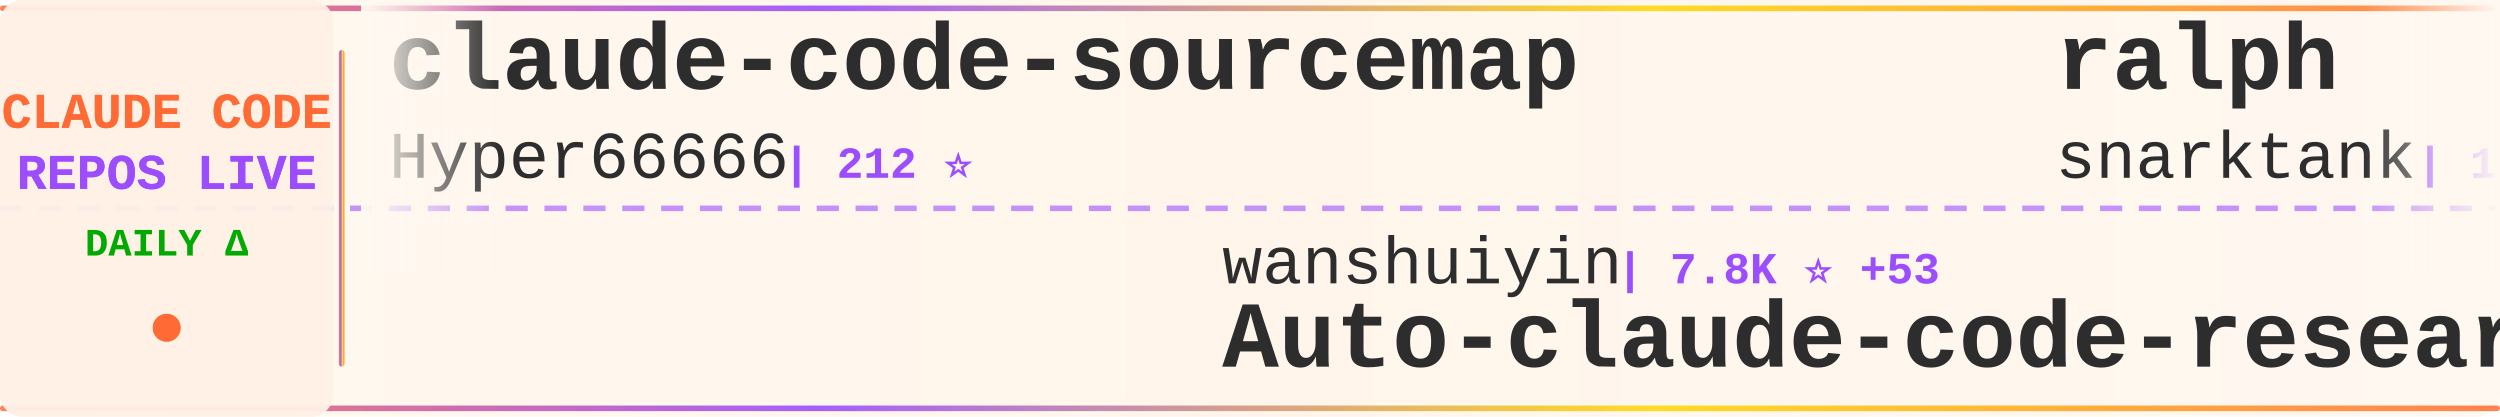
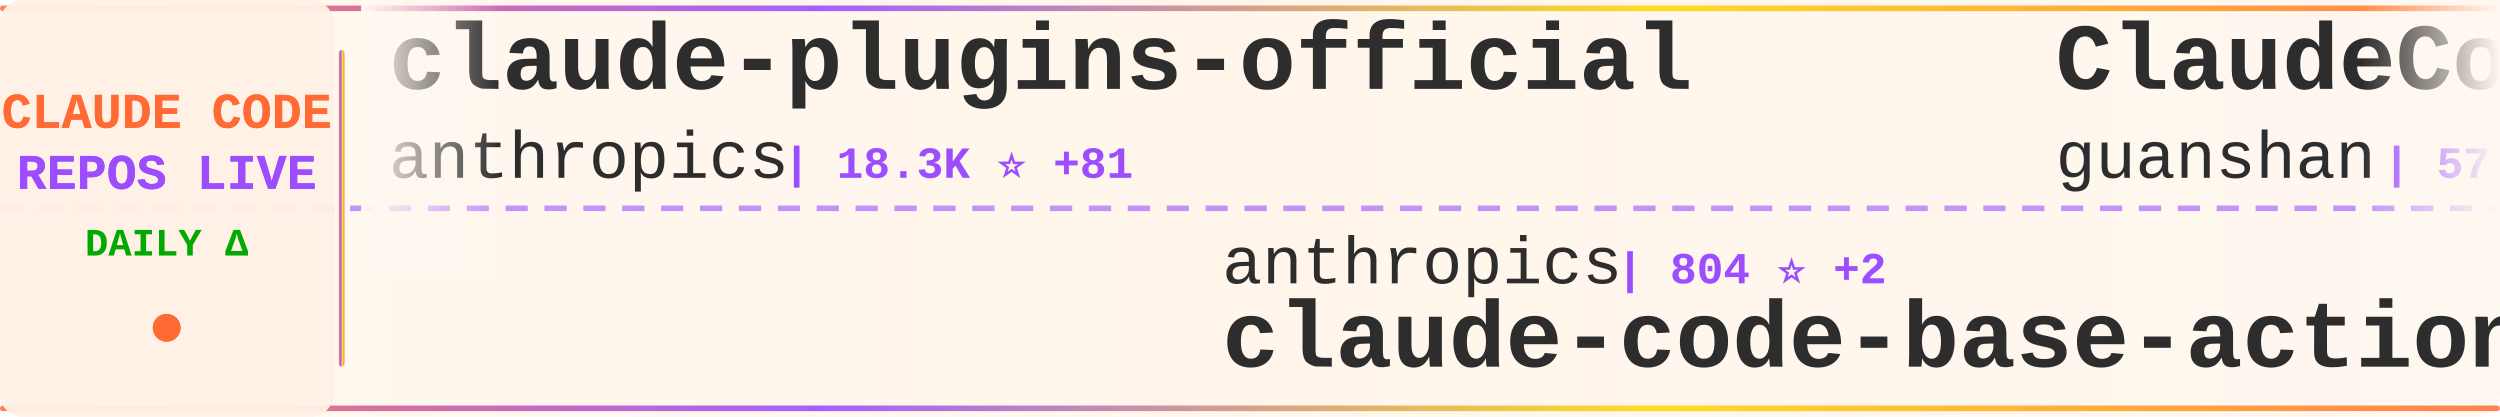
<svg xmlns="http://www.w3.org/2000/svg" width="900" height="150">
  <defs>
    <linearGradient id="tickerBg" x1="0%" y1="0%" x2="100%" y2="0%">
      <stop offset="0%" style="stop-color:#fff8f0;stop-opacity:0.98" />
      <stop offset="50%" style="stop-color:#fff5eb;stop-opacity:1" />
      <stop offset="100%" style="stop-color:#fff8f0;stop-opacity:0.98" />
    </linearGradient>
    <linearGradient id="borderGrad" x1="0%" y1="0%" x2="100%" y2="0%">
      <stop offset="0%" style="stop-color:#FF6B35;stop-opacity:0.85">
        <animate attributeName="stop-opacity" values="0.85;1;0.85" dur="2s" repeatCount="indefinite" />
      </stop>
      <stop offset="33%" style="stop-color:#9C4EFF;stop-opacity:0.9">
        <animate attributeName="stop-opacity" values="0.9;1;0.9" dur="2.2s" repeatCount="indefinite" />
      </stop>
      <stop offset="66%" style="stop-color:#FFD700;stop-opacity:0.85">
        <animate attributeName="stop-opacity" values="0.85;1;0.85" dur="1.8s" repeatCount="indefinite" />
      </stop>
      <stop offset="100%" style="stop-color:#FF6B35;stop-opacity:0.85">
        <animate attributeName="stop-opacity" values="0.85;1;0.85" dur="2s" repeatCount="indefinite" />
      </stop>
    </linearGradient>
    <filter id="textGlow">
      <feGaussianBlur stdDeviation="0.15" result="coloredBlur" />
      <feMerge>
        <feMergeNode in="coloredBlur" />
        <feMergeNode in="SourceGraphic" />
      </feMerge>
    </filter>
    <filter id="metricGlow">
      <feGaussianBlur stdDeviation="0.2" result="coloredBlur" />
      <feMerge>
        <feMergeNode in="coloredBlur" />
        <feMergeNode in="SourceGraphic" />
      </feMerge>
    </filter>
    <linearGradient id="leftFade" x1="0%" y1="0%" x2="100%" y2="0%">
      <stop offset="0%" style="stop-color:#fff8f0;stop-opacity:1" />
      <stop offset="100%" style="stop-color:#fff8f0;stop-opacity:0" />
    </linearGradient>
    <linearGradient id="rightFade" x1="0%" y1="0%" x2="100%" y2="0%">
      <stop offset="0%" style="stop-color:#fff8f0;stop-opacity:0" />
      <stop offset="100%" style="stop-color:#fff8f0;stop-opacity:1" />
    </linearGradient>
  </defs>
  <rect width="900" height="150" fill="url(#tickerBg)" rx="8" />
  <rect x="0" y="2" width="900" height="2" fill="url(#borderGrad)" rx="1" />
  <rect x="0" y="146" width="900" height="2" fill="url(#borderGrad)" rx="1" />
  <line x1="0" y1="75" x2="900" y2="75" stroke="#9C4EFF" stroke-width="2" stroke-dasharray="8 6" opacity="0.6" />
  <rect x="0" y="0" width="120" height="150" fill="#fff0e6" opacity="0.95" rx="8" />
  <text x="60" y="46" font-family="'Courier New', monospace" font-size="18" font-weight="bold" fill="#FF6B35" text-anchor="middle" filter="url(#textGlow)">
    CLAUDE CODE
  </text>
  <text x="60" y="68" font-family="'Courier New', monospace" font-size="18" font-weight="bold" fill="#9C4EFF" text-anchor="middle" filter="url(#textGlow)">
    REPOS LIVE
  </text>
  <text x="60" y="92" font-family="'Courier New', monospace" font-size="14" font-weight="bold" fill="#00aa00" text-anchor="middle">
    DAILY Δ
  </text>
  <circle cx="60" cy="118" r="5" fill="#FF6B35" filter="url(#metricGlow)">
    <animate attributeName="r" values="4;6;4" dur="1.5s" repeatCount="indefinite" />
    <animate attributeName="opacity" values="0.6;1;0.6" dur="1.5s" repeatCount="indefinite" />
  </circle>
  <rect x="122" y="18" width="2" height="114" fill="url(#borderGrad)" rx="1" />
  <clipPath id="tickerClip">
    <rect x="130" y="0" width="770" height="150" />
  </clipPath>
  <g clip-path="url(#tickerClip)">
    <g id="tickerItems">
      <animateTransform attributeName="transform" attributeType="XML" type="translate" from="0 0" to="-3000 0" dur="54s" repeatCount="indefinite" />
      <g transform="translate(0, 0)">
-         <text x="140" y="32" font-family="'Courier New', monospace" font-size="34" font-weight="bold" fill="#2d2d2d">claude-code-sourcemap</text>
-         <text x="140" y="64" font-family="'Courier New', monospace" font-size="24" font-weight="normal" fill="#2d2d2d" opacity="1.0">Hyper66666</text>
-         <text x="282" y="64" font-family="'Courier New', monospace" font-size="16" font-weight="bold" fill="#9C4EFF"> | 212 ⭐</text>
+         <text x="140" y="32" font-family="'Courier New', monospace" font-size="34" font-weight="bold" fill="#2d2d2d">claude-plugins-official</text>
+         <text x="140" y="64" font-family="'Courier New', monospace" font-size="24" font-weight="normal" fill="#2d2d2d" opacity="1.0">anthropics</text>
+         <text x="282" y="64" font-family="'Courier New', monospace" font-size="16" font-weight="bold" fill="#9C4EFF"> | 18.3K ⭐ +81</text>
      </g>
      <g transform="translate(300, 0)">
-         <text x="140" y="102" font-family="'Courier New', monospace" font-size="24" font-weight="normal" fill="#2d2d2d" opacity="1.0">wanshuiyin</text>
-         <text x="282" y="102" font-family="'Courier New', monospace" font-size="16" font-weight="bold" fill="#9C4EFF"> | 7.8K ⭐ +53</text>
-         <text x="140" y="132" font-family="'Courier New', monospace" font-size="34" font-weight="bold" fill="#2d2d2d">Auto-claude-code-researc...</text>
+         <text x="140" y="102" font-family="'Courier New', monospace" font-size="24" font-weight="normal" fill="#2d2d2d" opacity="1.0">anthropics</text>
+         <text x="282" y="102" font-family="'Courier New', monospace" font-size="16" font-weight="bold" fill="#9C4EFF"> | 804 ⭐ +2</text>
+         <text x="140" y="132" font-family="'Courier New', monospace" font-size="34" font-weight="bold" fill="#2d2d2d">claude-code-base-action</text>
      </g>
      <g transform="translate(600, 0)">
-         <text x="140" y="32" font-family="'Courier New', monospace" font-size="34" font-weight="bold" fill="#2d2d2d">ralph</text>
-         <text x="140" y="64" font-family="'Courier New', monospace" font-size="24" font-weight="normal" fill="#2d2d2d" opacity="1.0">snarktank</text>
-         <text x="270" y="64" font-family="'Courier New', monospace" font-size="16" font-weight="bold" fill="#9C4EFF"> | 18.2K ⭐ +71</text>
-       </g>
-       <g transform="translate(900, 0)">
-         <text x="140" y="102" font-family="'Courier New', monospace" font-size="24" font-weight="normal" fill="#2d2d2d" opacity="1.0">rohitg00</text>
-         <text x="258" y="102" font-family="'Courier New', monospace" font-size="16" font-weight="bold" fill="#9C4EFF"> | 1.5K ⭐ +11</text>
-         <text x="140" y="132" font-family="'Courier New', monospace" font-size="34" font-weight="bold" fill="#2d2d2d">awesome-claude-code-tool...</text>
-       </g>
-       <g transform="translate(1200, 0)">
-         <text x="140" y="32" font-family="'Courier New', monospace" font-size="34" font-weight="bold" fill="#2d2d2d">claude-code-showcase</text>
-         <text x="140" y="64" font-family="'Courier New', monospace" font-size="24" font-weight="normal" fill="#2d2d2d" opacity="1.0">ChrisWiles</text>
-         <text x="282" y="64" font-family="'Courier New', monospace" font-size="16" font-weight="bold" fill="#9C4EFF"> | 5.9K ⭐ +4</text>
-       </g>
-       <g transform="translate(1500, 0)">
-         <text x="140" y="102" font-family="'Courier New', monospace" font-size="24" font-weight="normal" fill="#2d2d2d" opacity="1.0">sickn33</text>
-         <text x="246" y="102" font-family="'Courier New', monospace" font-size="16" font-weight="bold" fill="#9C4EFF"> | 35.9K ⭐ +141</text>
-         <text x="140" y="132" font-family="'Courier New', monospace" font-size="34" font-weight="bold" fill="#2d2d2d">antigravity-awesome-skil...</text>
-       </g>
-       <g transform="translate(1800, 0)">
        <text x="140" y="32" font-family="'Courier New', monospace" font-size="34" font-weight="bold" fill="#2d2d2d">ClaudeCode</text>
        <text x="140" y="64" font-family="'Courier New', monospace" font-size="24" font-weight="normal" fill="#2d2d2d" opacity="1.0">guanshan</text>
        <text x="258" y="64" font-family="'Courier New', monospace" font-size="16" font-weight="bold" fill="#9C4EFF"> | 57 ⭐</text>
      </g>
+       <g transform="translate(900, 0)">
+         <text x="140" y="102" font-family="'Courier New', monospace" font-size="24" font-weight="normal" fill="#2d2d2d" opacity="1.0">wanshuiyin</text>
+         <text x="282" y="102" font-family="'Courier New', monospace" font-size="16" font-weight="bold" fill="#9C4EFF"> | 7.8K ⭐ +49</text>
+         <text x="140" y="132" font-family="'Courier New', monospace" font-size="34" font-weight="bold" fill="#2d2d2d">Auto-claude-code-researc...</text>
+       </g>
+       <g transform="translate(1200, 0)">
+         <text x="140" y="32" font-family="'Courier New', monospace" font-size="34" font-weight="bold" fill="#2d2d2d">claudecodeui</text>
+         <text x="140" y="64" font-family="'Courier New', monospace" font-size="24" font-weight="normal" fill="#2d2d2d" opacity="1.0">siteboon</text>
+         <text x="258" y="64" font-family="'Courier New', monospace" font-size="16" font-weight="bold" fill="#9C4EFF"> | 10.4K ⭐ +47</text>
+       </g>
+       <g transform="translate(1500, 0)">
+         <text x="140" y="102" font-family="'Courier New', monospace" font-size="24" font-weight="normal" fill="#2d2d2d" opacity="1.0">Cranot</text>
+         <text x="234" y="102" font-family="'Courier New', monospace" font-size="16" font-weight="bold" fill="#9C4EFF"> | 2.6K ⭐ +1</text>
+         <text x="140" y="132" font-family="'Courier New', monospace" font-size="34" font-weight="bold" fill="#2d2d2d">claude-code-guide</text>
+       </g>
+       <g transform="translate(1800, 0)">
+         <text x="140" y="32" font-family="'Courier New', monospace" font-size="34" font-weight="bold" fill="#2d2d2d">claude-code-source</text>
+         <text x="140" y="64" font-family="'Courier New', monospace" font-size="24" font-weight="normal" fill="#2d2d2d" opacity="1.0">JrCx7scC</text>
+         <text x="258" y="64" font-family="'Courier New', monospace" font-size="16" font-weight="bold" fill="#9C4EFF"> | 364 ⭐ +1</text>
+       </g>
      <g transform="translate(2100, 0)">
-         <text x="140" y="102" font-family="'Courier New', monospace" font-size="24" font-weight="normal" fill="#2d2d2d" opacity="1.0">pedrohcgs</text>
-         <text x="270" y="102" font-family="'Courier New', monospace" font-size="16" font-weight="bold" fill="#9C4EFF"> | 1.0K ⭐ +10</text>
-         <text x="140" y="132" font-family="'Courier New', monospace" font-size="34" font-weight="bold" fill="#2d2d2d">claude-code-my-workflow</text>
+         <text x="140" y="102" font-family="'Courier New', monospace" font-size="24" font-weight="normal" fill="#2d2d2d" opacity="1.0">diet103</text>
+         <text x="246" y="102" font-family="'Courier New', monospace" font-size="16" font-weight="bold" fill="#9C4EFF"> | 9.6K ⭐ +6</text>
+         <text x="140" y="132" font-family="'Courier New', monospace" font-size="34" font-weight="bold" fill="#2d2d2d">claude-code-infrastructu...</text>
      </g>
      <g transform="translate(2400, 0)">
-         <text x="140" y="32" font-family="'Courier New', monospace" font-size="34" font-weight="bold" fill="#2d2d2d">Claude-Code-Usage-Monito...</text>
-         <text x="140" y="64" font-family="'Courier New', monospace" font-size="24" font-weight="normal" fill="#2d2d2d" opacity="1.0">Maciek-roboblog</text>
-         <text x="342" y="64" font-family="'Courier New', monospace" font-size="16" font-weight="bold" fill="#9C4EFF"> | 7.9K ⭐ +16</text>
+         <text x="140" y="32" font-family="'Courier New', monospace" font-size="34" font-weight="bold" fill="#2d2d2d">sc-claude-code-files</text>
+         <text x="140" y="64" font-family="'Courier New', monospace" font-size="24" font-weight="normal" fill="#2d2d2d" opacity="1.0">https-deeplearning-ai</text>
+         <text x="414" y="64" font-family="'Courier New', monospace" font-size="16" font-weight="bold" fill="#9C4EFF"> | 499 ⭐ +1</text>
      </g>
      <g transform="translate(2700, 0)">
-         <text x="140" y="102" font-family="'Courier New', monospace" font-size="24" font-weight="normal" fill="#2d2d2d" opacity="1.0">VoltAgent</text>
-         <text x="270" y="102" font-family="'Courier New', monospace" font-size="16" font-weight="bold" fill="#9C4EFF"> | 18.8K ⭐ +70</text>
-         <text x="140" y="132" font-family="'Courier New', monospace" font-size="34" font-weight="bold" fill="#2d2d2d">awesome-claude-code-suba...</text>
+         <text x="140" y="102" font-family="'Courier New', monospace" font-size="24" font-weight="normal" fill="#2d2d2d" opacity="1.0">777genius</text>
+         <text x="270" y="102" font-family="'Courier New', monospace" font-size="16" font-weight="bold" fill="#9C4EFF"> | 904 ⭐ +2</text>
+         <text x="140" y="132" font-family="'Courier New', monospace" font-size="34" font-weight="bold" fill="#2d2d2d">claude-code-source-code</text>
      </g>
      <g transform="translate(3000, 0)">
-         <text x="140" y="32" font-family="'Courier New', monospace" font-size="34" font-weight="bold" fill="#2d2d2d">claude-code-sourcemap</text>
-         <text x="140" y="64" font-family="'Courier New', monospace" font-size="24" font-weight="normal" fill="#2d2d2d" opacity="1.0">Hyper66666</text>
-         <text x="282" y="64" font-family="'Courier New', monospace" font-size="16" font-weight="bold" fill="#9C4EFF"> | 212 ⭐</text>
+         <text x="140" y="32" font-family="'Courier New', monospace" font-size="34" font-weight="bold" fill="#2d2d2d">claude-plugins-official</text>
+         <text x="140" y="64" font-family="'Courier New', monospace" font-size="24" font-weight="normal" fill="#2d2d2d" opacity="1.0">anthropics</text>
+         <text x="282" y="64" font-family="'Courier New', monospace" font-size="16" font-weight="bold" fill="#9C4EFF"> | 18.3K ⭐ +81</text>
      </g>
      <g transform="translate(3300, 0)">
-         <text x="140" y="102" font-family="'Courier New', monospace" font-size="24" font-weight="normal" fill="#2d2d2d" opacity="1.0">wanshuiyin</text>
-         <text x="282" y="102" font-family="'Courier New', monospace" font-size="16" font-weight="bold" fill="#9C4EFF"> | 7.8K ⭐ +53</text>
-         <text x="140" y="132" font-family="'Courier New', monospace" font-size="34" font-weight="bold" fill="#2d2d2d">Auto-claude-code-researc...</text>
+         <text x="140" y="102" font-family="'Courier New', monospace" font-size="24" font-weight="normal" fill="#2d2d2d" opacity="1.0">anthropics</text>
+         <text x="282" y="102" font-family="'Courier New', monospace" font-size="16" font-weight="bold" fill="#9C4EFF"> | 804 ⭐ +2</text>
+         <text x="140" y="132" font-family="'Courier New', monospace" font-size="34" font-weight="bold" fill="#2d2d2d">claude-code-base-action</text>
      </g>
      <g transform="translate(3600, 0)">
-         <text x="140" y="32" font-family="'Courier New', monospace" font-size="34" font-weight="bold" fill="#2d2d2d">ralph</text>
-         <text x="140" y="64" font-family="'Courier New', monospace" font-size="24" font-weight="normal" fill="#2d2d2d" opacity="1.0">snarktank</text>
-         <text x="270" y="64" font-family="'Courier New', monospace" font-size="16" font-weight="bold" fill="#9C4EFF"> | 18.2K ⭐ +71</text>
+         <text x="140" y="32" font-family="'Courier New', monospace" font-size="34" font-weight="bold" fill="#2d2d2d">ClaudeCode</text>
+         <text x="140" y="64" font-family="'Courier New', monospace" font-size="24" font-weight="normal" fill="#2d2d2d" opacity="1.0">guanshan</text>
+         <text x="258" y="64" font-family="'Courier New', monospace" font-size="16" font-weight="bold" fill="#9C4EFF"> | 57 ⭐</text>
      </g>
      <g transform="translate(3900, 0)">
-         <text x="140" y="102" font-family="'Courier New', monospace" font-size="24" font-weight="normal" fill="#2d2d2d" opacity="1.0">rohitg00</text>
-         <text x="258" y="102" font-family="'Courier New', monospace" font-size="16" font-weight="bold" fill="#9C4EFF"> | 1.5K ⭐ +11</text>
-         <text x="140" y="132" font-family="'Courier New', monospace" font-size="34" font-weight="bold" fill="#2d2d2d">awesome-claude-code-tool...</text>
+         <text x="140" y="102" font-family="'Courier New', monospace" font-size="24" font-weight="normal" fill="#2d2d2d" opacity="1.0">wanshuiyin</text>
+         <text x="282" y="102" font-family="'Courier New', monospace" font-size="16" font-weight="bold" fill="#9C4EFF"> | 7.8K ⭐ +49</text>
+         <text x="140" y="132" font-family="'Courier New', monospace" font-size="34" font-weight="bold" fill="#2d2d2d">Auto-claude-code-researc...</text>
      </g>
    </g>
  </g>
  <rect x="130" y="0" width="50" height="100" fill="url(#leftFade)" />
  <rect x="850" y="0" width="50" height="100" fill="url(#rightFade)" />
</svg>
